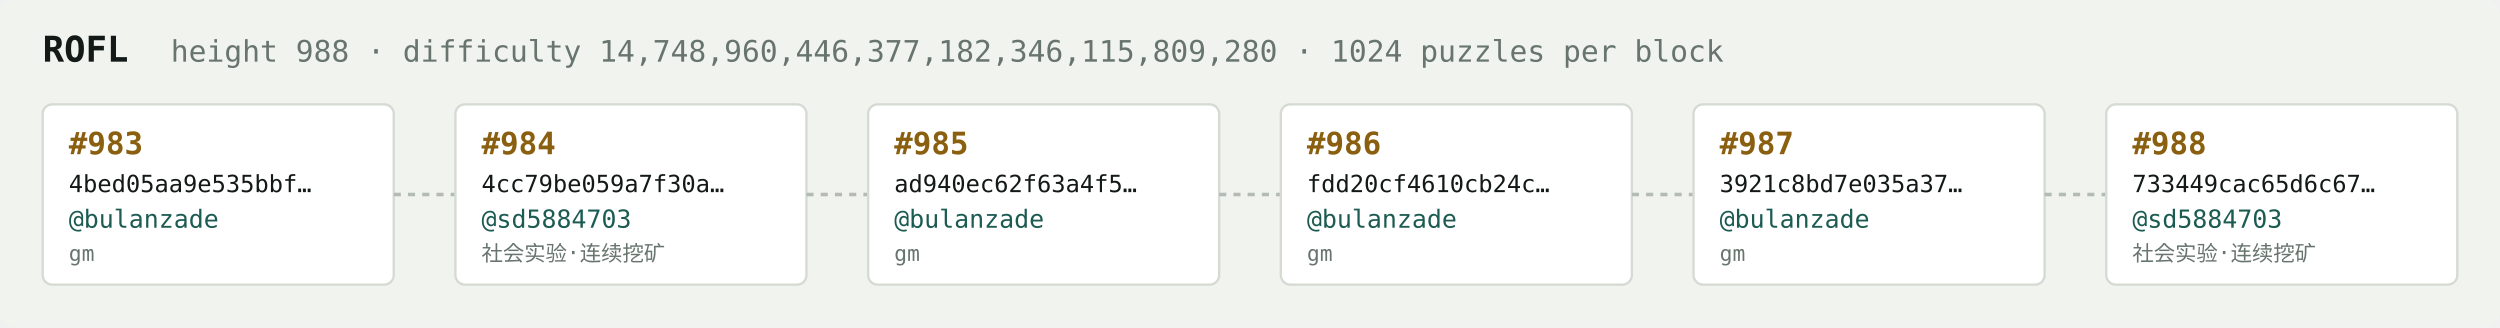
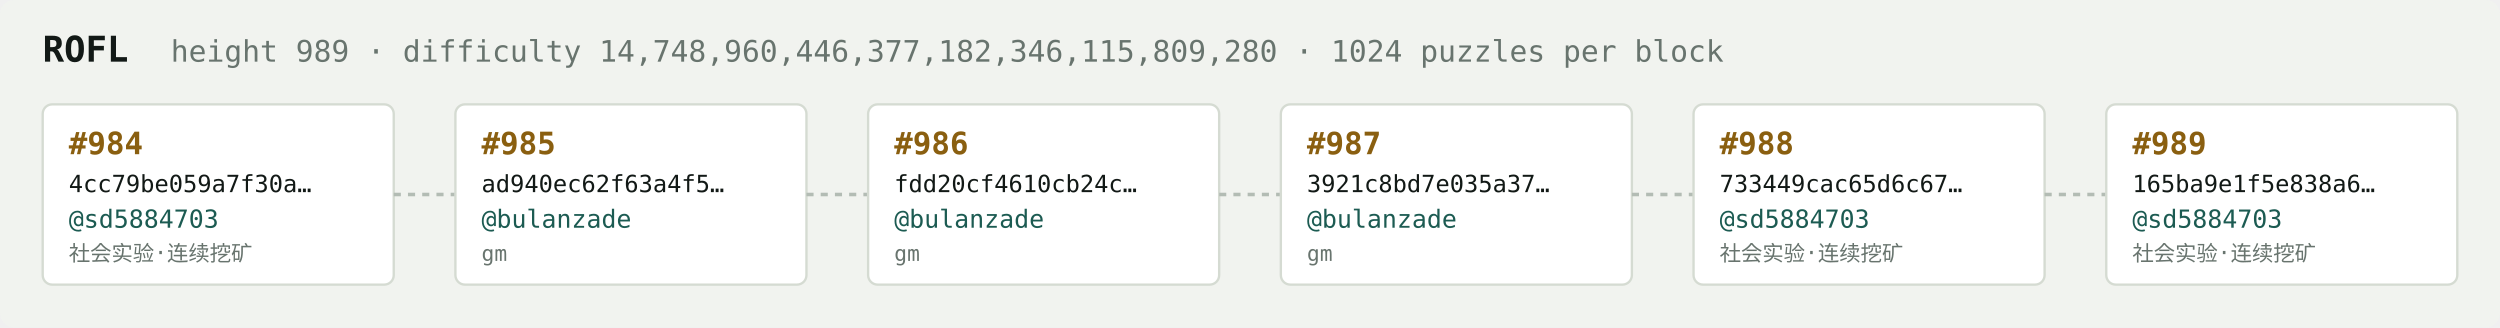
<svg xmlns="http://www.w3.org/2000/svg" width="1054" height="138" viewBox="0 0 1054 138" font-family="ui-monospace,SFMono-Regular,Menlo,monospace">
  <rect fill="#f1f3ef" width="1054" height="138" rx="6" />
  <text x="18" y="26" fill="#121916" font-size="15" font-weight="700">ROFL</text>
-   <text x="72" y="26" fill="#68746e" font-size="12.5">height 988 · difficulty 14,748,960,446,377,182,346,115,809,280 · 1024 puzzles per block</text>
+   <text x="72" y="26" fill="#68746e" font-size="12.5">height 989 · difficulty 14,748,960,446,377,182,346,115,809,280 · 1024 puzzles per block</text>
  <rect x="18" y="44" width="148" height="76" rx="4" fill="#ffffff" stroke="#d5dbd2" stroke-width="1" />
-   <text x="29" y="65" fill="#8a5f10" font-size="13" font-weight="700">#983</text>
-   <text x="29" y="81" fill="#121916" font-size="10">4bed05aa9e535bbf…</text>
-   <text x="29" y="96" fill="#1c5b52" font-size="10.5">@bulanzade</text>
-   <text x="29" y="110" fill="#68746e" font-size="9">gm</text>
+   <text x="29" y="65" fill="#8a5f10" font-size="13" font-weight="700">#984</text>
+   <text x="29" y="81" fill="#121916" font-size="10">4cc79be059a7f30a…</text>
+   <text x="29" y="96" fill="#1c5b52" font-size="10.5">@sd5884703</text>
+   <text x="29" y="110" fill="#68746e" font-size="9">社会实验·连续挖矿</text>
  <line x1="166" y1="82.0" x2="192" y2="82.0" stroke="#b3bcb4" stroke-width="1.5" stroke-dasharray="3 3" />
  <rect x="192" y="44" width="148" height="76" rx="4" fill="#ffffff" stroke="#d5dbd2" stroke-width="1" />
-   <text x="203" y="65" fill="#8a5f10" font-size="13" font-weight="700">#984</text>
-   <text x="203" y="81" fill="#121916" font-size="10">4cc79be059a7f30a…</text>
-   <text x="203" y="96" fill="#1c5b52" font-size="10.5">@sd5884703</text>
-   <text x="203" y="110" fill="#68746e" font-size="9">社会实验·连续挖矿</text>
+   <text x="203" y="65" fill="#8a5f10" font-size="13" font-weight="700">#985</text>
+   <text x="203" y="81" fill="#121916" font-size="10">ad940ec62f63a4f5…</text>
+   <text x="203" y="96" fill="#1c5b52" font-size="10.5">@bulanzade</text>
+   <text x="203" y="110" fill="#68746e" font-size="9">gm</text>
  <line x1="340" y1="82.0" x2="366" y2="82.0" stroke="#b3bcb4" stroke-width="1.5" stroke-dasharray="3 3" />
  <rect x="366" y="44" width="148" height="76" rx="4" fill="#ffffff" stroke="#d5dbd2" stroke-width="1" />
-   <text x="377" y="65" fill="#8a5f10" font-size="13" font-weight="700">#985</text>
-   <text x="377" y="81" fill="#121916" font-size="10">ad940ec62f63a4f5…</text>
+   <text x="377" y="65" fill="#8a5f10" font-size="13" font-weight="700">#986</text>
+   <text x="377" y="81" fill="#121916" font-size="10">fdd20cf4610cb24c…</text>
  <text x="377" y="96" fill="#1c5b52" font-size="10.5">@bulanzade</text>
  <text x="377" y="110" fill="#68746e" font-size="9">gm</text>
  <line x1="514" y1="82.0" x2="540" y2="82.0" stroke="#b3bcb4" stroke-width="1.5" stroke-dasharray="3 3" />
  <rect x="540" y="44" width="148" height="76" rx="4" fill="#ffffff" stroke="#d5dbd2" stroke-width="1" />
-   <text x="551" y="65" fill="#8a5f10" font-size="13" font-weight="700">#986</text>
-   <text x="551" y="81" fill="#121916" font-size="10">fdd20cf4610cb24c…</text>
+   <text x="551" y="65" fill="#8a5f10" font-size="13" font-weight="700">#987</text>
+   <text x="551" y="81" fill="#121916" font-size="10">3921c8bd7e035a37…</text>
  <text x="551" y="96" fill="#1c5b52" font-size="10.5">@bulanzade</text>
  <text x="551" y="110" fill="#68746e" font-size="9">gm</text>
  <line x1="688" y1="82.0" x2="714" y2="82.0" stroke="#b3bcb4" stroke-width="1.5" stroke-dasharray="3 3" />
  <rect x="714" y="44" width="148" height="76" rx="4" fill="#ffffff" stroke="#d5dbd2" stroke-width="1" />
-   <text x="725" y="65" fill="#8a5f10" font-size="13" font-weight="700">#987</text>
-   <text x="725" y="81" fill="#121916" font-size="10">3921c8bd7e035a37…</text>
-   <text x="725" y="96" fill="#1c5b52" font-size="10.5">@bulanzade</text>
-   <text x="725" y="110" fill="#68746e" font-size="9">gm</text>
+   <text x="725" y="65" fill="#8a5f10" font-size="13" font-weight="700">#988</text>
+   <text x="725" y="81" fill="#121916" font-size="10">733449cac65d6c67…</text>
+   <text x="725" y="96" fill="#1c5b52" font-size="10.5">@sd5884703</text>
+   <text x="725" y="110" fill="#68746e" font-size="9">社会实验·连续挖矿</text>
  <line x1="862" y1="82.0" x2="888" y2="82.0" stroke="#b3bcb4" stroke-width="1.5" stroke-dasharray="3 3" />
  <rect x="888" y="44" width="148" height="76" rx="4" fill="#ffffff" stroke="#d5dbd2" stroke-width="1" />
-   <text x="899" y="65" fill="#8a5f10" font-size="13" font-weight="700">#988</text>
-   <text x="899" y="81" fill="#121916" font-size="10">733449cac65d6c67…</text>
+   <text x="899" y="65" fill="#8a5f10" font-size="13" font-weight="700">#989</text>
+   <text x="899" y="81" fill="#121916" font-size="10">165ba9e1f5e838a6…</text>
  <text x="899" y="96" fill="#1c5b52" font-size="10.5">@sd5884703</text>
  <text x="899" y="110" fill="#68746e" font-size="9">社会实验·连续挖矿</text>
</svg>
